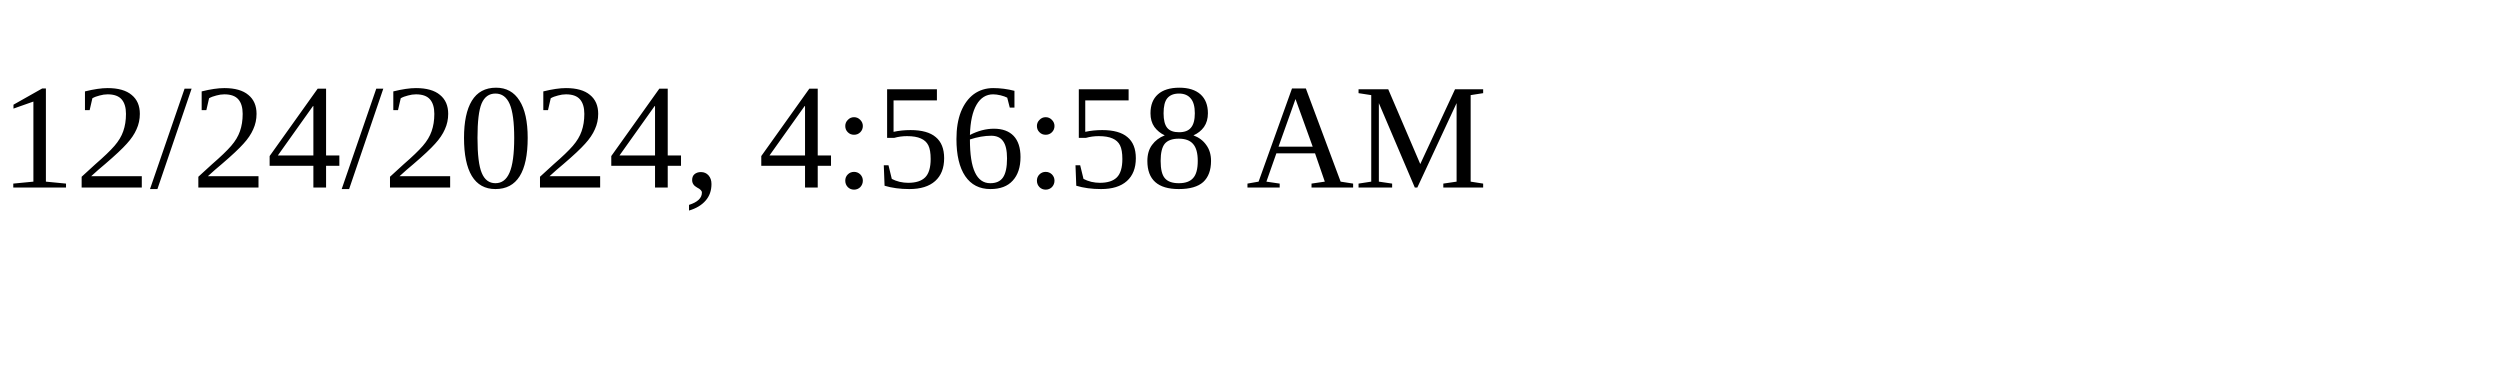
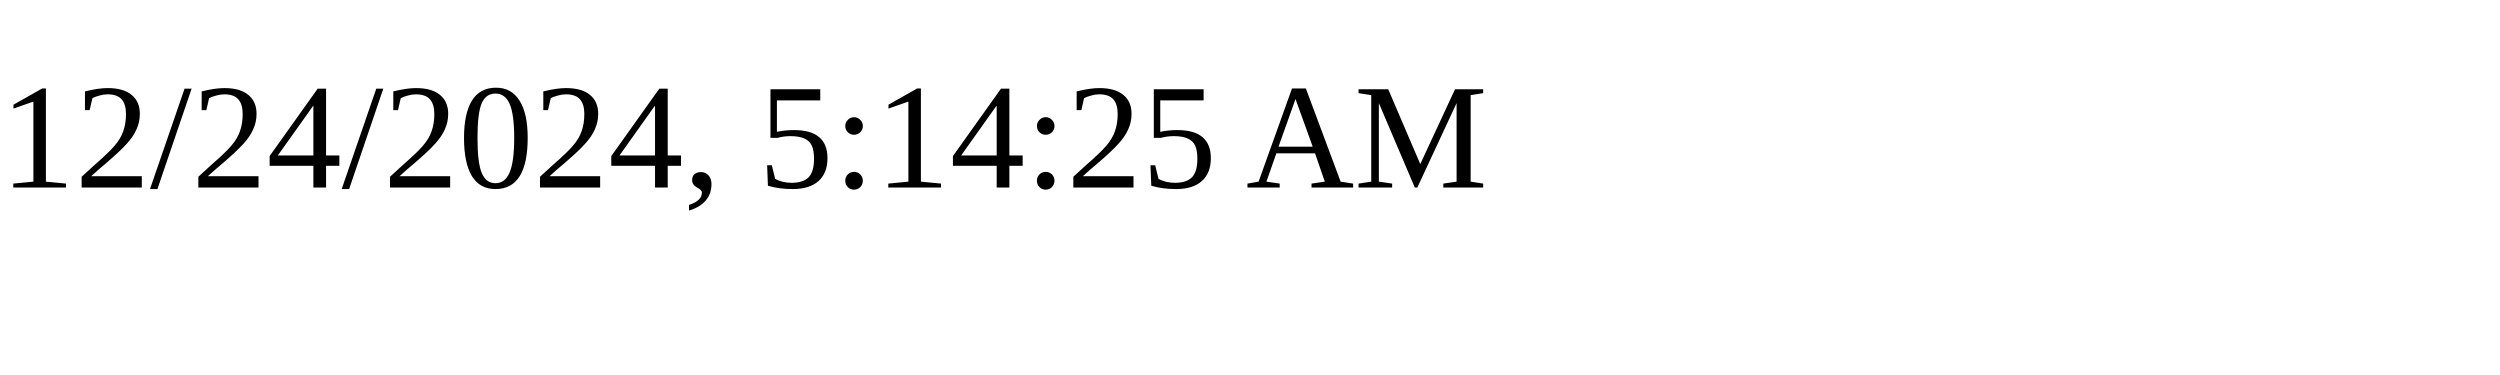
<svg xmlns="http://www.w3.org/2000/svg" height="30" width="200">
-   <text x="0" y="15">12/24/2024, 4:56:58 AM</text>
+   <text x="0" y="15">12/24/2024, 5:14:25 AM</text>
</svg>
